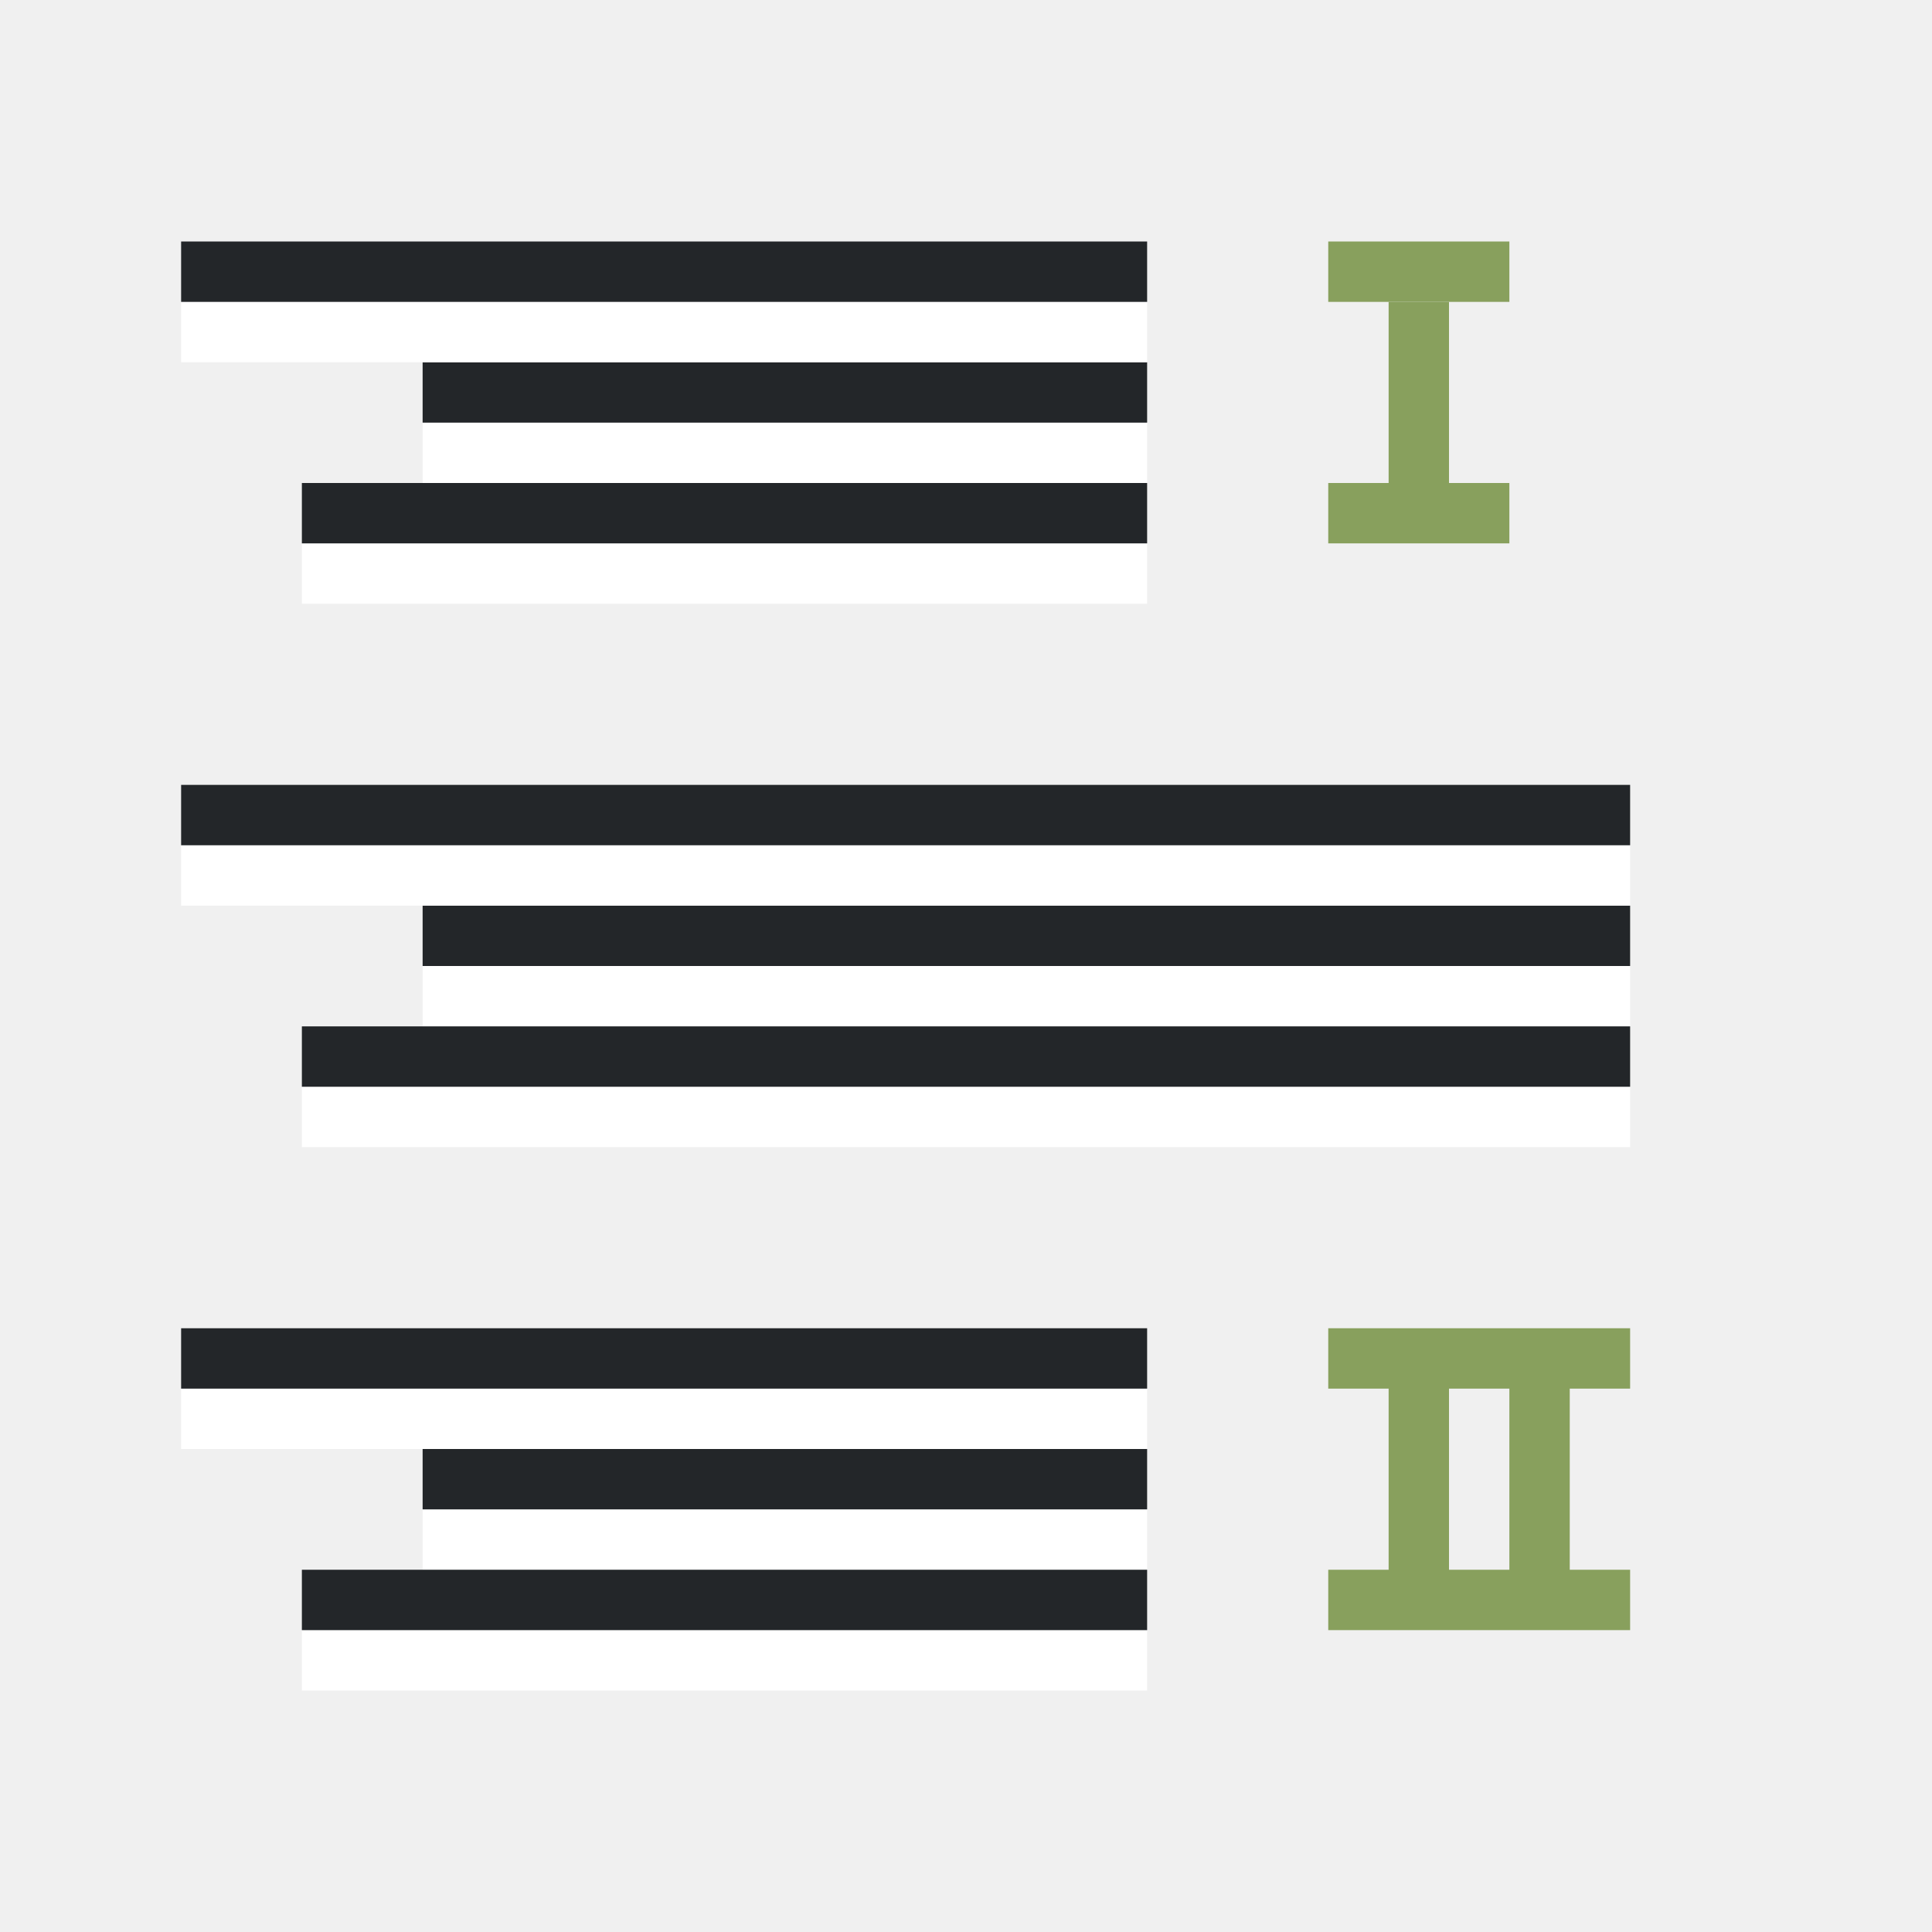
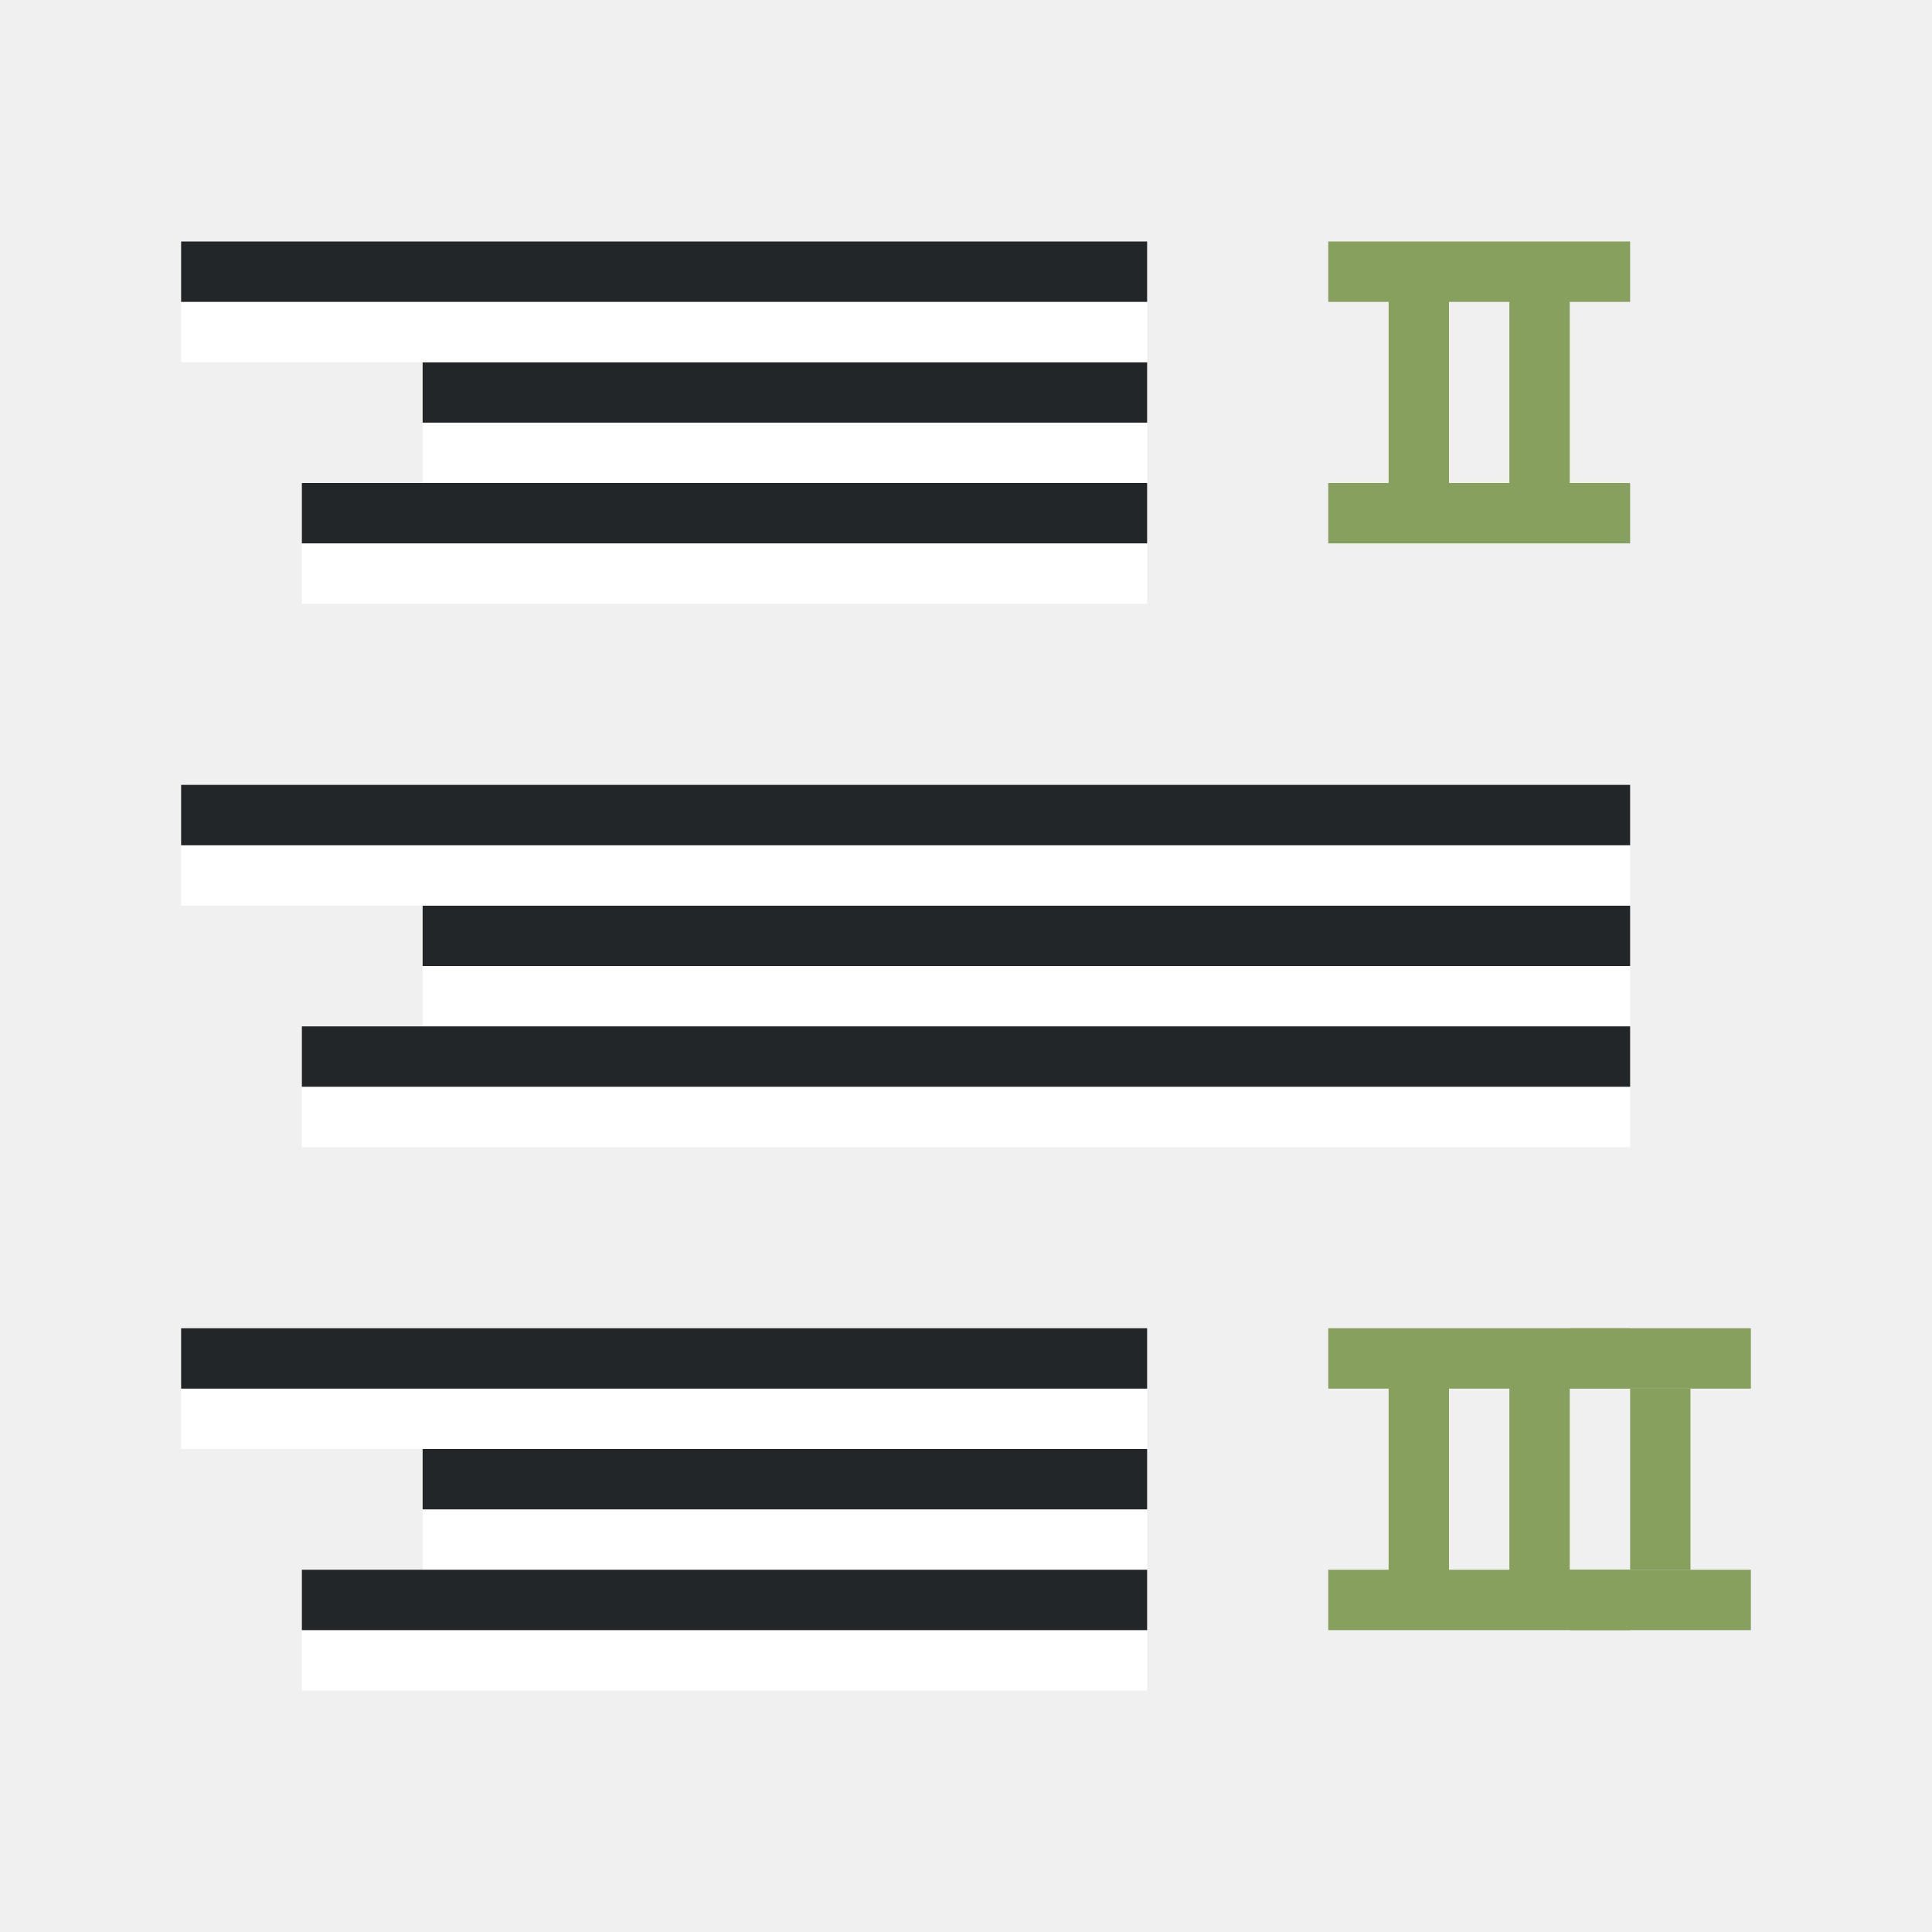
<svg xmlns="http://www.w3.org/2000/svg" viewBox="0 0 32 32">
-   <path fill="#88a05d" d="M24 5h-1v3h1zM27 22v1h-1v3h1v1h-5v-1h1v-3h-1v-1zm-2 1h-1v3h1z" />
-   <rect width="3" height="1" x="-25" y="4" ry="0" transform="scale(-1 1)" fill="#88a05d" />
-   <path fill="#88a05d" d="M25 8h-3v1h3z" />
-   <path fill="#fff" fill-rule="evenodd" d="M19 8H7V7h12z" />
-   <path fill="#232629" fill-rule="evenodd" d="M19 7H7V6h12z" />
-   <path fill="#fff" fill-rule="evenodd" d="M19 6H3V5h16z" />
-   <path fill="#232629" fill-rule="evenodd" d="M19 5H3V4h16z" />
-   <path fill="#fff" fill-rule="evenodd" d="M19 10H5V9h14z" />
-   <path fill="#232629" fill-rule="evenodd" d="M19 9H5V8h14z" />
-   <path fill="#fff" fill-rule="evenodd" d="M27 17H7v-1h20z" />
-   <path fill="#232629" fill-rule="evenodd" d="M27 16H7v-1h20z" />
-   <path fill="#fff" fill-rule="evenodd" d="M27 15H3v-1h24z" />
-   <path fill="#232629" fill-rule="evenodd" d="M27 14H3v-1h24z" />
-   <path fill="#fff" fill-rule="evenodd" d="M27 19H5v-1h22z" />
-   <path fill="#232629" fill-rule="evenodd" d="M27 18H5v-1h22z" />
-   <path fill="#fff" fill-rule="evenodd" d="M19 26H7v-1h12z" />
-   <path fill="#232629" fill-rule="evenodd" d="M19 25H7v-1h12z" />
-   <path fill="#fff" fill-rule="evenodd" d="M19 24H3v-1h16z" />
-   <path fill="#232629" fill-rule="evenodd" d="M19 23H3v-1h16z" />
-   <path fill="#fff" fill-rule="evenodd" d="M19 28H5v-1h14z" />
-   <path fill="#232629" fill-rule="evenodd" d="M19 27H5v-1h14z" />
+   <path style="opacity:1;vector-effect:none;fill:#88a05d;fill-opacity:1;stroke:none;stroke-width:2.154;stroke-linecap:round;stroke-linejoin:round;stroke-miterlimit:4;stroke-dasharray:none;stroke-dashoffset:0;stroke-opacity:1" transform="scale(-1 1)" d="M-28 23h1v3h-1z" />
+   <path style="opacity:1;vector-effect:none;fill:#88a05d;fill-opacity:1;stroke:none;stroke-width:2.154;stroke-linecap:round;stroke-linejoin:round;stroke-miterlimit:4;stroke-dasharray:none;stroke-dashoffset:0;stroke-opacity:1" d="M27 22v1h-1v3h1v1h-5v-1h1v-3h-1v-1zm-2 1h-1v3h1z" />
+   <rect style="opacity:1;fill:#88a05d;fill-opacity:1;stroke:none;stroke-width:2;stroke-linejoin:round;stroke-miterlimit:4;stroke-dasharray:none" width="3" height="1" x="-29" y="22" ry="0" transform="scale(-1 1)" />
+   <path style="opacity:1;fill:#88a05d;fill-opacity:1;stroke:none;stroke-width:2;stroke-linejoin:round;stroke-miterlimit:4;stroke-dasharray:none" transform="scale(-1 1)" d="M-29 26h3v1h-3z" />
+   <path style="fill:#fff;fill-rule:evenodd;stroke-width:3;stroke-linecap:round;stroke-linejoin:round" transform="scale(-1)" d="M-19-8h12v1h-12z" />
+   <path style="fill:#232629;fill-rule:evenodd;stroke-width:3;stroke-linecap:round;stroke-linejoin:round" transform="scale(-1)" d="M-19-7h12v1h-12z" />
+   <path style="fill:#fff;fill-rule:evenodd;stroke-width:3;stroke-linecap:round;stroke-linejoin:round" transform="scale(-1)" d="M-19-6h16v1h-16z" />
+   <path style="fill:#232629;fill-rule:evenodd;stroke-width:3;stroke-linecap:round;stroke-linejoin:round" transform="scale(-1)" d="M-19-5h16v1h-16z" />
+   <path style="fill:#fff;fill-rule:evenodd;stroke-width:3;stroke-linecap:round;stroke-linejoin:round" transform="scale(-1)" d="M-19-10h14v1h-14z" />
+   <path style="fill:#232629;fill-rule:evenodd;stroke-width:3;stroke-linecap:round;stroke-linejoin:round" transform="scale(-1)" d="M-19-9h14v1h-14z" />
+   <path style="fill:#fff;fill-rule:evenodd;stroke-width:3;stroke-linecap:round;stroke-linejoin:round" transform="scale(-1)" d="M-27-17h20v1h-20z" />
+   <path style="fill:#232629;fill-rule:evenodd;stroke-width:3;stroke-linecap:round;stroke-linejoin:round" transform="scale(-1)" d="M-27-16h20v1h-20z" />
+   <path style="fill:#fff;fill-rule:evenodd;stroke-width:3;stroke-linecap:round;stroke-linejoin:round" transform="scale(-1)" d="M-27-15h24v1h-24z" />
+   <path style="fill:#232629;fill-rule:evenodd;stroke-width:3;stroke-linecap:round;stroke-linejoin:round" transform="scale(-1)" d="M-27-14h24v1h-24z" />
+   <path style="fill:#fff;fill-rule:evenodd;stroke-width:3;stroke-linecap:round;stroke-linejoin:round" transform="scale(-1)" d="M-27-19h22v1h-22z" />
+   <path style="fill:#232629;fill-rule:evenodd;stroke-width:3;stroke-linecap:round;stroke-linejoin:round" transform="scale(-1)" d="M-27-18h22v1h-22z" />
+   <path style="fill:#fff;fill-rule:evenodd;stroke-width:3;stroke-linecap:round;stroke-linejoin:round" transform="scale(-1)" d="M-19-26h12v1h-12z" />
+   <path style="fill:#232629;fill-rule:evenodd;stroke-width:3;stroke-linecap:round;stroke-linejoin:round" transform="scale(-1)" d="M-19-25h12v1h-12z" />
+   <path style="fill:#fff;fill-rule:evenodd;stroke-width:3;stroke-linecap:round;stroke-linejoin:round" transform="scale(-1)" d="M-19-24h16v1h-16z" />
+   <path style="fill:#232629;fill-rule:evenodd;stroke-width:3;stroke-linecap:round;stroke-linejoin:round" transform="scale(-1)" d="M-19-23h16v1h-16z" />
+   <path style="fill:#fff;fill-rule:evenodd;stroke-width:3;stroke-linecap:round;stroke-linejoin:round" transform="scale(-1)" d="M-19-28h14v1h-14z" />
+   <path style="fill:#232629;fill-rule:evenodd;stroke-width:3;stroke-linecap:round;stroke-linejoin:round" transform="scale(-1)" d="M-19-27h14v1h-14z" />
+   <path style="opacity:1;vector-effect:none;fill:#88a05d;fill-opacity:1;stroke:none;stroke-width:2.154;stroke-linecap:round;stroke-linejoin:round;stroke-miterlimit:4;stroke-dasharray:none;stroke-dashoffset:0;stroke-opacity:1" d="M27 4v1h-1v3h1v1h-5V8h1V5h-1V4zm-2 1h-1v3h1z" />
</svg>
